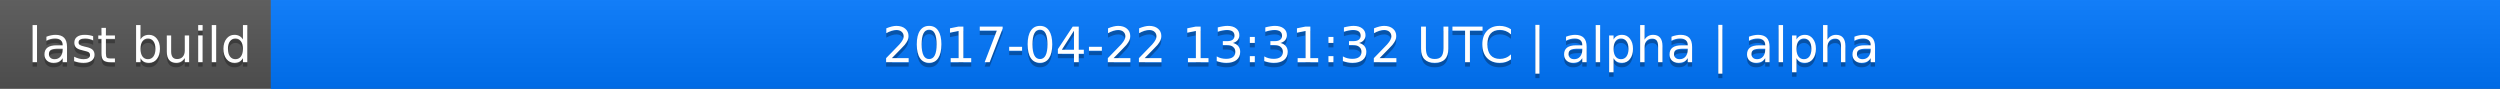
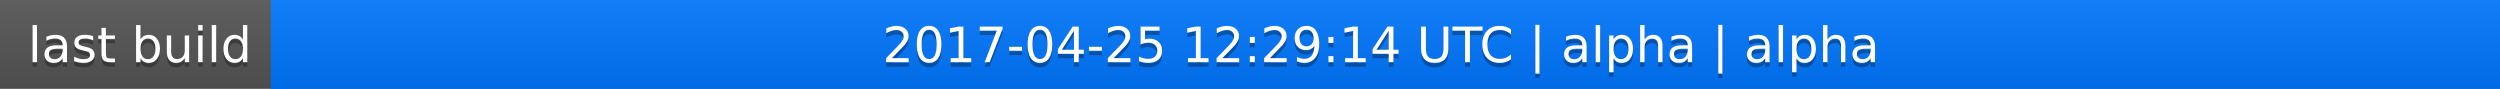
<svg xmlns="http://www.w3.org/2000/svg" width="563" height="20">
  <linearGradient id="a" x2="0" y2="100%">
    <stop offset="0" stop-color="#bbb" stop-opacity=".1" />
    <stop offset="1" stop-opacity=".1" />
  </linearGradient>
  <rect rx="0" width="563" height="20" fill="#555" />
  <rect rx="0" x="61" width="502" height="20" fill="#07f" />
  <path fill="#07f" d="M61 0h4v20h-4z" />
  <rect rx="0" width="563" height="20" fill="url(#a)" />
  <g fill="#fff" text-anchor="middle" font-family="DejaVu Sans,Verdana,Geneva,sans-serif" font-size="11">
    <text x="31.5" y="15" fill="#010101" fill-opacity=".3">last build</text>
    <text x="31.5" y="14">last build</text>
-     <text x="311" y="15" fill="#010101" fill-opacity=".3">2017-04-22 13:31:32 UTC | alpha | alpha</text>
-     <text x="311" y="14">2017-04-22 13:31:32 UTC | alpha | alpha</text>
+     <text x="311" y="15" fill="#010101" fill-opacity=".3">2017-04-25 12:29:14 UTC | alpha | alpha</text>
+     <text x="311" y="14">2017-04-25 12:29:14 UTC | alpha | alpha</text>
  </g>
</svg>
